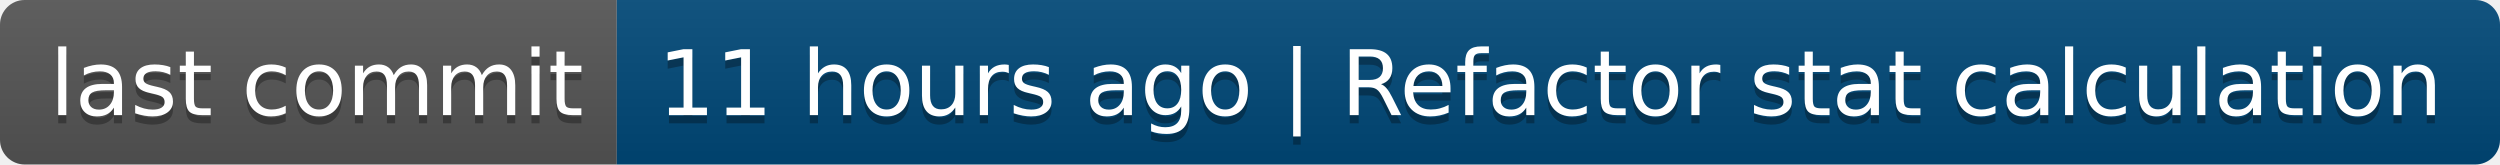
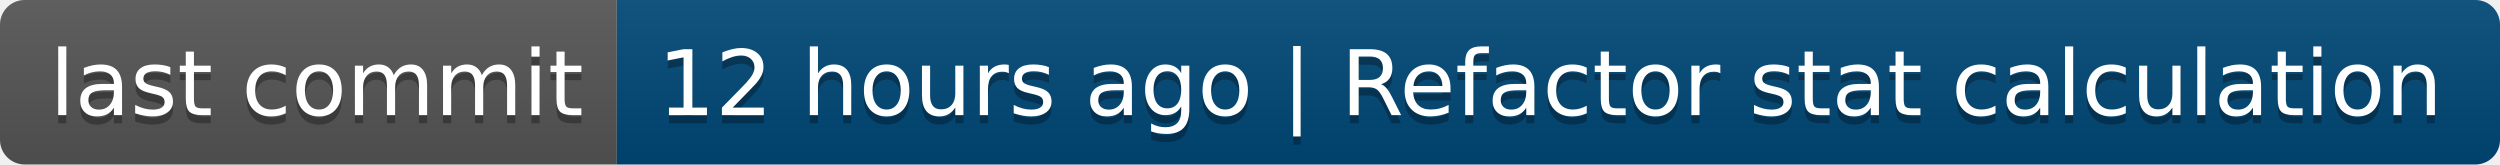
- <svg xmlns="http://www.w3.org/2000/svg" width="304" height="20" role="img" aria-label="last commit: 11 hours ago | Refactor stat calculation">
+ <svg xmlns="http://www.w3.org/2000/svg" width="304" height="20" role="img" aria-label="last commit: 12 hours ago | Refactor stat calculation">
  <linearGradient id="s" x2="0" y2="100%">
    <stop offset="0" stop-color="#bbb" stop-opacity=".1" />
    <stop offset="1" stop-opacity=".1" />
  </linearGradient>
  <clipPath id="r">
    <rect width="304" height="20" rx="3" fill="#fff" />
  </clipPath>
  <g clip-path="url(#r)">
    <rect width="75" height="20" fill="#555" />
    <rect x="75" width="229" height="20" fill="#004878" />
    <rect width="304" height="20" fill="url(#s)" />
  </g>
  <g fill="#fff" text-anchor="middle" font-family="Verdana,Geneva,DejaVu Sans,sans-serif" text-rendering="geometricPrecision" font-size="110">
    <text aria-hidden="true" x="385" y="150" fill="#010101" fill-opacity=".3" transform="scale(.1)" textLength="650">last commit</text>
    <text x="385" y="140" transform="scale(.1)" fill="#fff" textLength="650">last commit</text>
-     <text aria-hidden="true" x="1885" y="150" fill="#010101" fill-opacity=".3" transform="scale(.1)" textLength="2190">11 hours ago | Refactor stat calculation</text>
-     <text x="1885" y="140" transform="scale(.1)" fill="#fff" textLength="2190">11 hours ago | Refactor stat calculation</text>
+     <text aria-hidden="true" x="1885" y="150" fill="#010101" fill-opacity=".3" transform="scale(.1)" textLength="2190">12 hours ago | Refactor stat calculation</text>
+     <text x="1885" y="140" transform="scale(.1)" fill="#fff" textLength="2190">12 hours ago | Refactor stat calculation</text>
  </g>
</svg>
